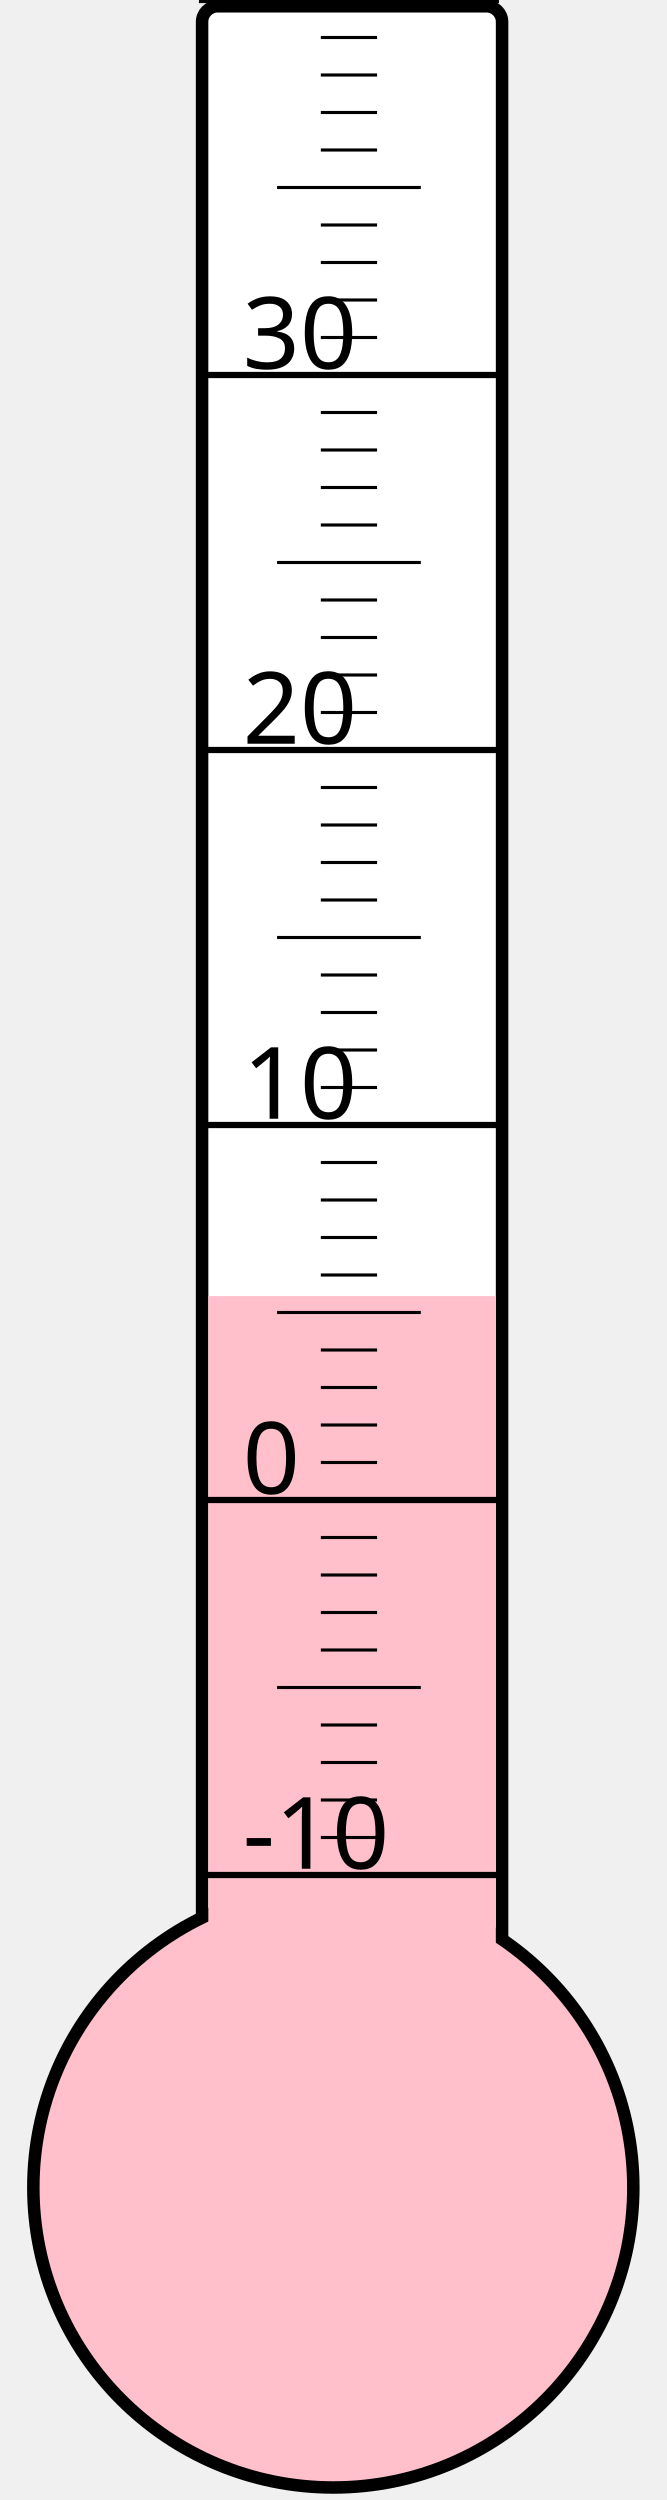
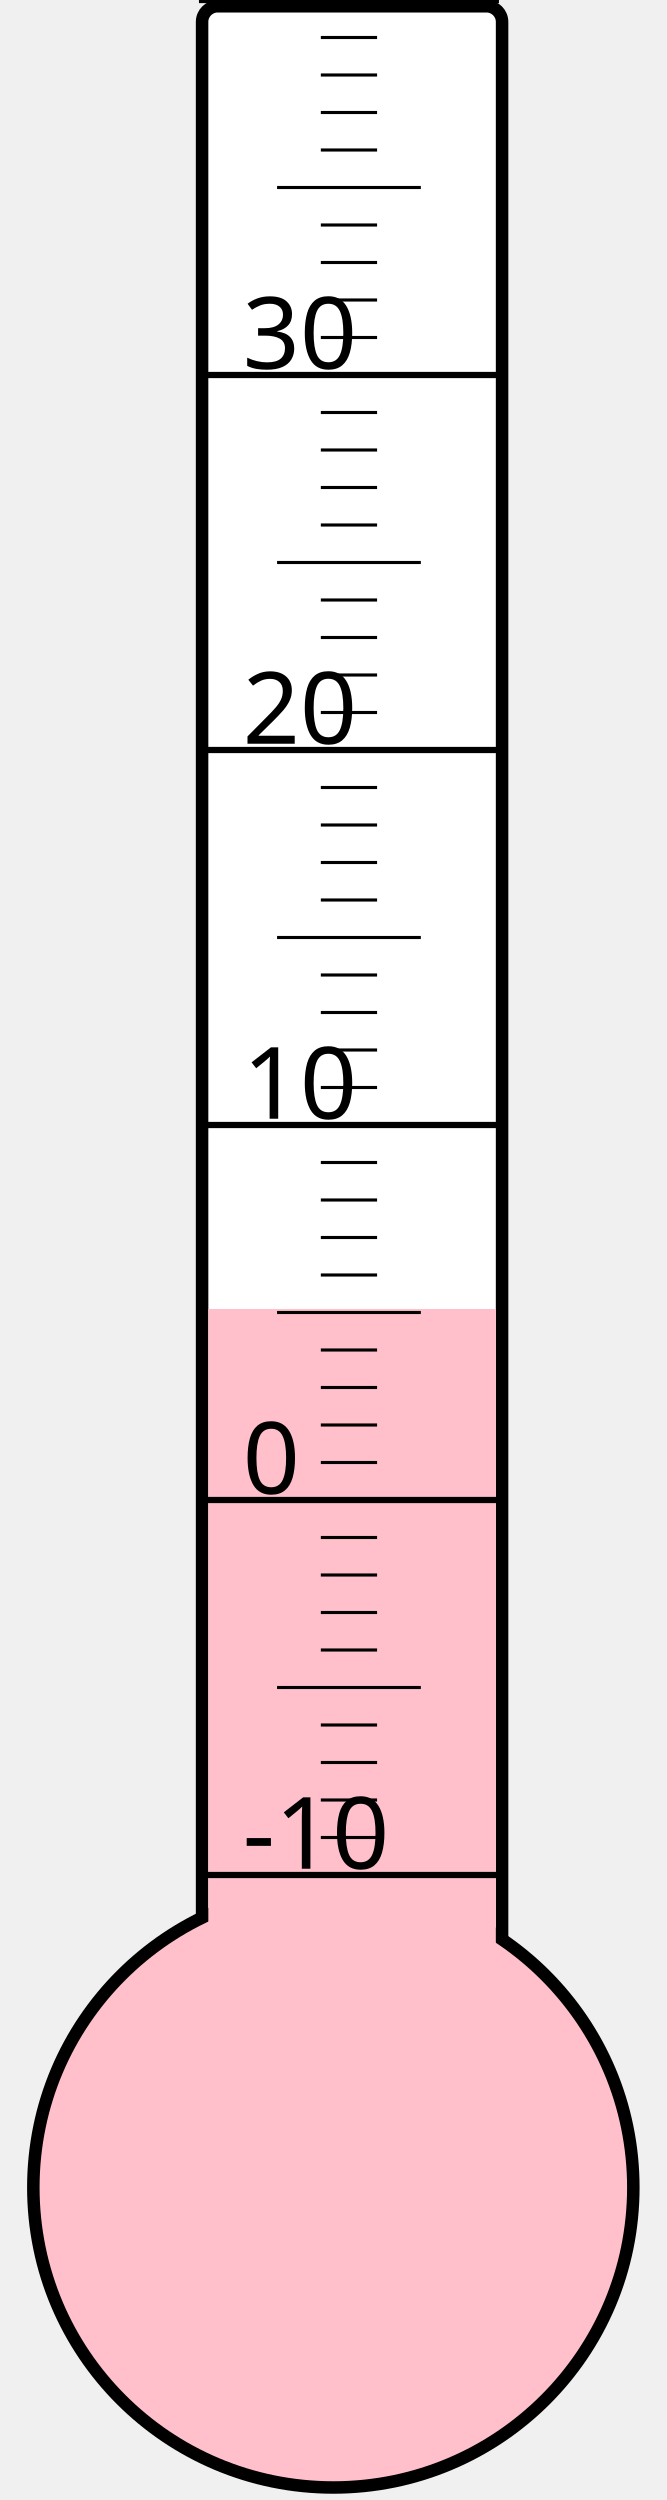
<svg xmlns="http://www.w3.org/2000/svg" width="40px" height="150px" viewBox="0 0 200 800">
  <rect width="200" height="800" x="0" y="0" style="fill: #ffffeb; fill-opacity: 0;" />
  <rect width="96" height="680" x="58" y="2" rx="5" ry="5" style="fill: white; fill-opacity: 1; stroke: black; stroke-width: 4;" />
  <circle cx="100" cy="700" r="96" style="fill: pink; stroke: black; stroke-width: 4;" />
-   <rect width="92" height="285.25" x="60" y="414.75" style="fill: pink; fill-opacity: 1; stroke-width: 0;" />
+   <rect width="92" height="281.125" x="60" y="418.875" style="fill: pink; fill-opacity: 1; stroke-width: 0;" />
  <text x="71" y="598" style="font-family: sans-serif; font-size: 24pt;">-10</text>
  <text x="71" y="478" style="font-family: sans-serif; font-size: 24pt;">0</text>
  <text x="71" y="358" style="font-family: sans-serif; font-size: 24pt;">10</text>
  <text x="71" y="238" style="font-family: sans-serif; font-size: 24pt;">20</text>
  <text x="71" y="118" style="font-family: sans-serif; font-size: 24pt;">30</text>
  <g style="stroke: black;">
    <line x1="57" y1="600" x2="153" y2="600" style="stroke-width: 2;" />
    <line x1="96" y1="588" x2="114" y2="588" style="stroke-width: 1;" />
    <line x1="96" y1="576" x2="114" y2="576" style="stroke-width: 1;" />
    <line x1="96" y1="564" x2="114" y2="564" style="stroke-width: 1;" />
    <line x1="96" y1="552" x2="114" y2="552" style="stroke-width: 1;" />
    <line x1="82" y1="540" x2="128" y2="540" style="stroke-width: 1;" />
    <line x1="96" y1="528" x2="114" y2="528" style="stroke-width: 1;" />
    <line x1="96" y1="516" x2="114" y2="516" style="stroke-width: 1;" />
    <line x1="96" y1="504" x2="114" y2="504" style="stroke-width: 1;" />
    <line x1="96" y1="492" x2="114" y2="492" style="stroke-width: 1;" />
    <line x1="57" y1="480" x2="153" y2="480" style="stroke-width: 2;" />
    <line x1="96" y1="468" x2="114" y2="468" style="stroke-width: 1;" />
    <line x1="96" y1="456" x2="114" y2="456" style="stroke-width: 1;" />
    <line x1="96" y1="444" x2="114" y2="444" style="stroke-width: 1;" />
    <line x1="96" y1="432" x2="114" y2="432" style="stroke-width: 1;" />
    <line x1="82" y1="420" x2="128" y2="420" style="stroke-width: 1;" />
    <line x1="96" y1="408" x2="114" y2="408" style="stroke-width: 1;" />
    <line x1="96" y1="396" x2="114" y2="396" style="stroke-width: 1;" />
    <line x1="96" y1="384" x2="114" y2="384" style="stroke-width: 1;" />
    <line x1="96" y1="372" x2="114" y2="372" style="stroke-width: 1;" />
    <line x1="57" y1="360" x2="153" y2="360" style="stroke-width: 2;" />
    <line x1="96" y1="348" x2="114" y2="348" style="stroke-width: 1;" />
    <line x1="96" y1="336" x2="114" y2="336" style="stroke-width: 1;" />
    <line x1="96" y1="324" x2="114" y2="324" style="stroke-width: 1;" />
    <line x1="96" y1="312" x2="114" y2="312" style="stroke-width: 1;" />
    <line x1="82" y1="300" x2="128" y2="300" style="stroke-width: 1;" />
    <line x1="96" y1="288" x2="114" y2="288" style="stroke-width: 1;" />
    <line x1="96" y1="276" x2="114" y2="276" style="stroke-width: 1;" />
    <line x1="96" y1="264" x2="114" y2="264" style="stroke-width: 1;" />
    <line x1="96" y1="252" x2="114" y2="252" style="stroke-width: 1;" />
    <line x1="57" y1="240" x2="153" y2="240" style="stroke-width: 2;" />
    <line x1="96" y1="228" x2="114" y2="228" style="stroke-width: 1;" />
    <line x1="96" y1="216" x2="114" y2="216" style="stroke-width: 1;" />
    <line x1="96" y1="204" x2="114" y2="204" style="stroke-width: 1;" />
    <line x1="96" y1="192" x2="114" y2="192" style="stroke-width: 1;" />
    <line x1="82" y1="180" x2="128" y2="180" style="stroke-width: 1;" />
    <line x1="96" y1="168" x2="114" y2="168" style="stroke-width: 1;" />
    <line x1="96" y1="156" x2="114" y2="156" style="stroke-width: 1;" />
    <line x1="96" y1="144" x2="114" y2="144" style="stroke-width: 1;" />
    <line x1="96" y1="132" x2="114" y2="132" style="stroke-width: 1;" />
    <line x1="57" y1="120" x2="153" y2="120" style="stroke-width: 2;" />
    <line x1="96" y1="108" x2="114" y2="108" style="stroke-width: 1;" />
    <line x1="96" y1="96" x2="114" y2="96" style="stroke-width: 1;" />
    <line x1="96" y1="84" x2="114" y2="84" style="stroke-width: 1;" />
    <line x1="96" y1="72" x2="114" y2="72" style="stroke-width: 1;" />
    <line x1="82" y1="60" x2="128" y2="60" style="stroke-width: 1;" />
    <line x1="96" y1="48" x2="114" y2="48" style="stroke-width: 1;" />
    <line x1="96" y1="36" x2="114" y2="36" style="stroke-width: 1;" />
    <line x1="96" y1="24" x2="114" y2="24" style="stroke-width: 1;" />
    <line x1="96" y1="12" x2="114" y2="12" style="stroke-width: 1;" />
    <line x1="57" y1="0" x2="153" y2="0" style="stroke-width: 2;" />
  </g>
</svg>
